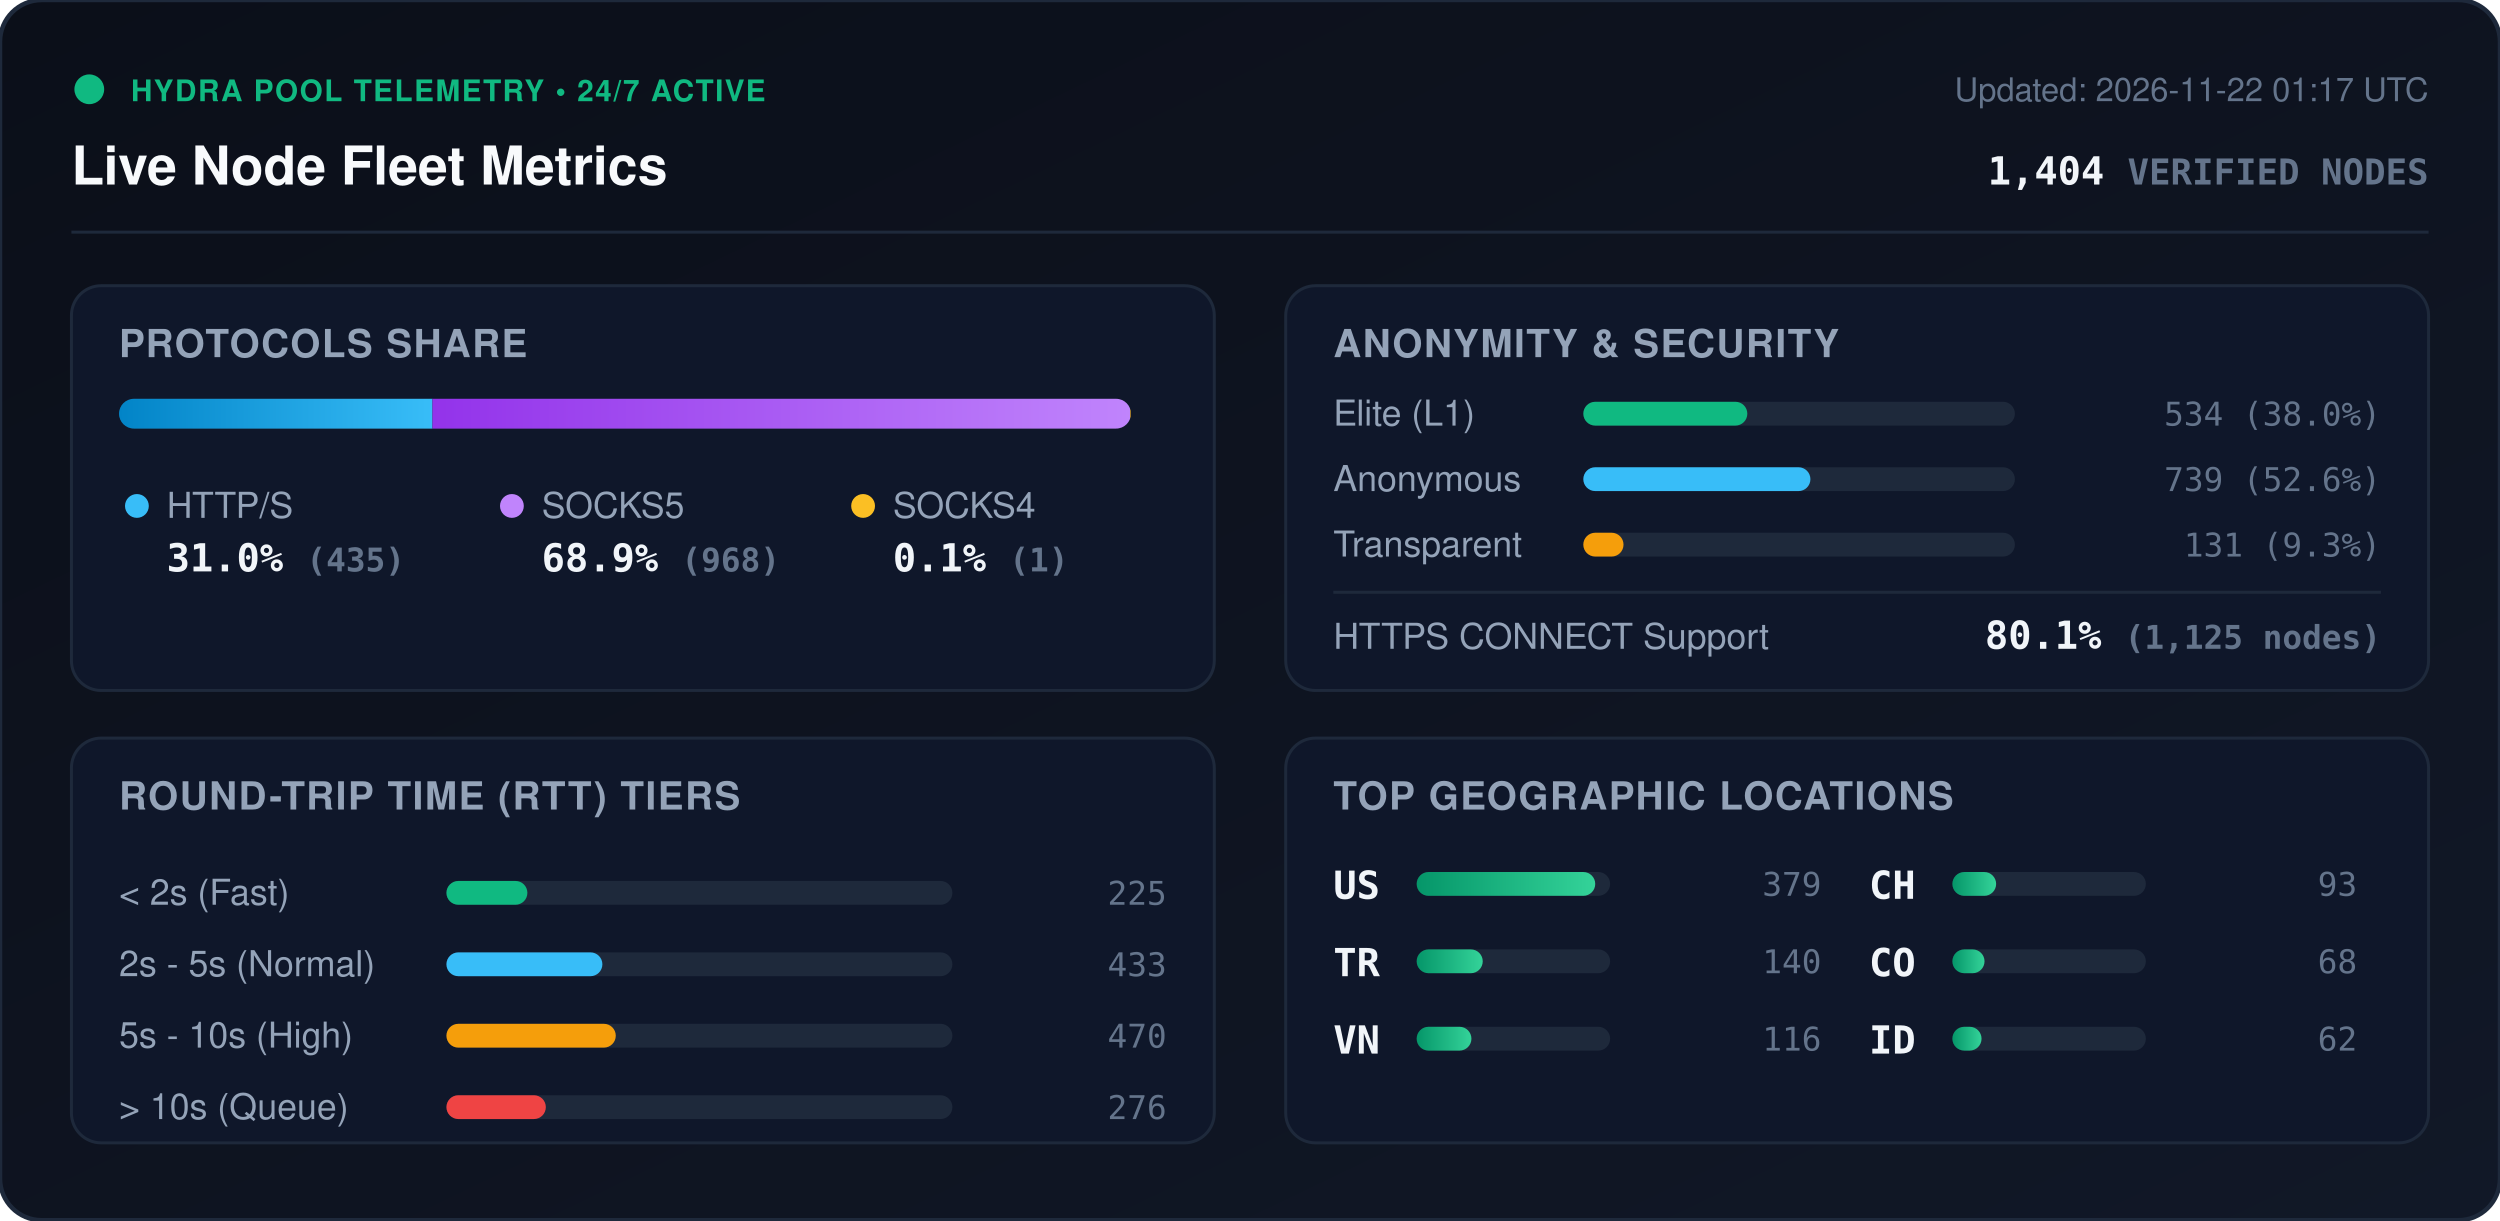
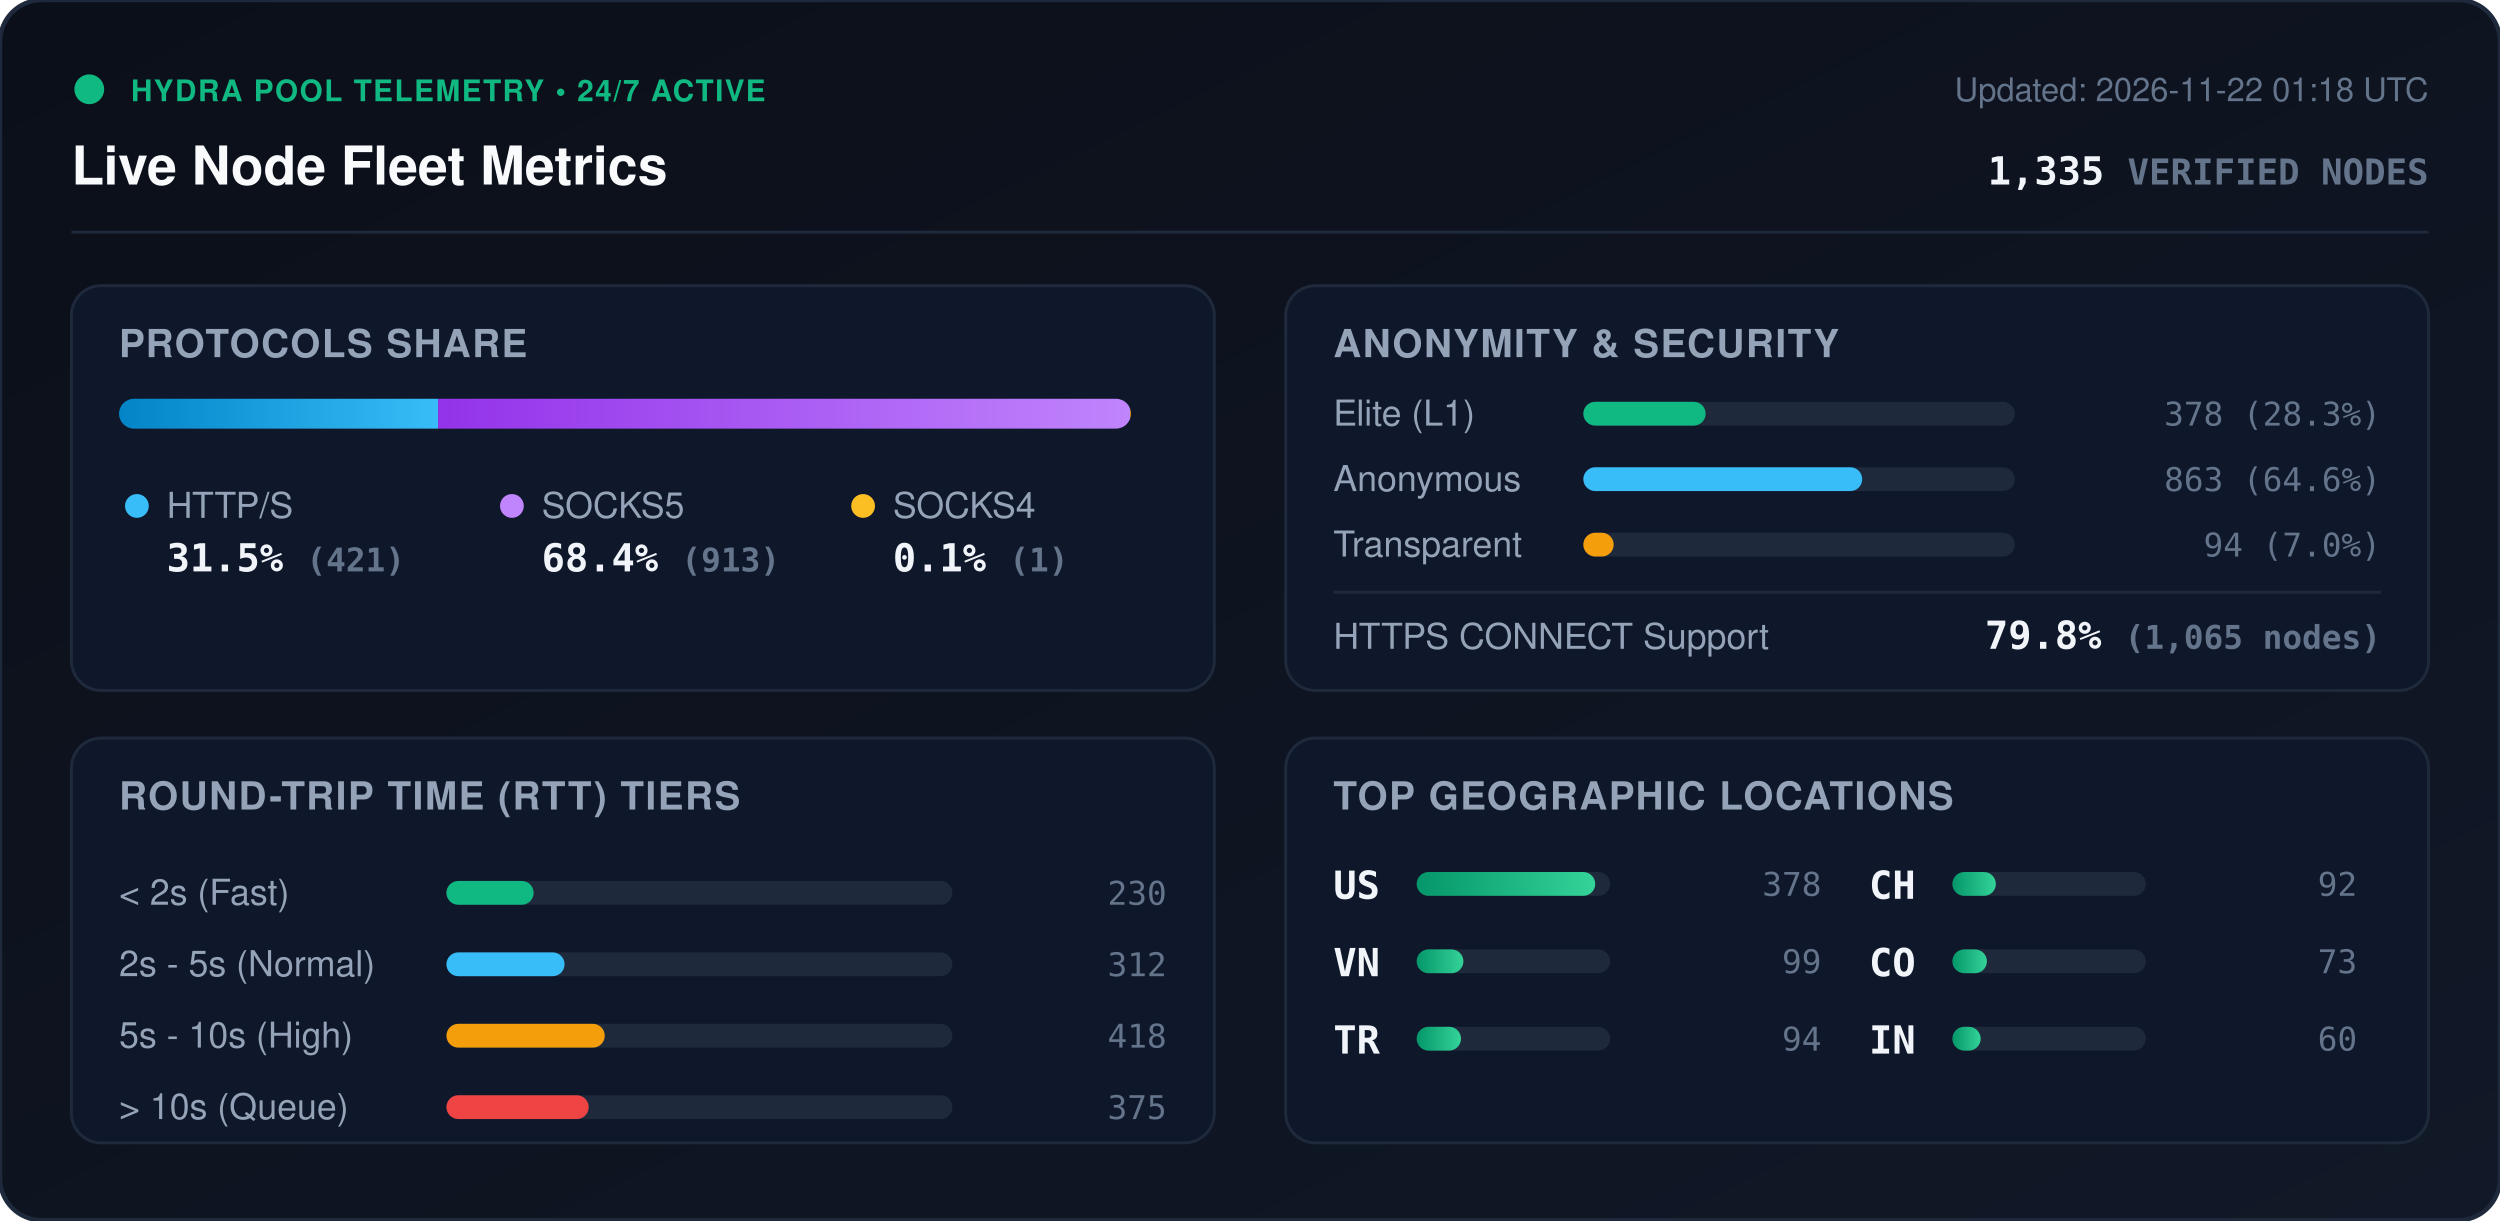
<svg xmlns="http://www.w3.org/2000/svg" viewBox="0 0 840 410" width="840" height="410" style="max-width: 100%; height: auto;">
  <defs>
    <linearGradient id="bg" x1="0%" y1="0%" x2="100%" y2="100%">
      <stop offset="0%" stop-color="#0b0f19" />
      <stop offset="100%" stop-color="#111827" />
    </linearGradient>
    <linearGradient id="bar-http" x1="0%" y1="0%" x2="100%" y2="0%">
      <stop offset="0%" stop-color="#0284c7" />
      <stop offset="100%" stop-color="#38bdf8" />
    </linearGradient>
    <linearGradient id="bar-socks5" x1="0%" y1="0%" x2="100%" y2="0%">
      <stop offset="0%" stop-color="#9333ea" />
      <stop offset="100%" stop-color="#c084fc" />
    </linearGradient>
    <linearGradient id="bar-socks4" x1="0%" y1="0%" x2="100%" y2="0%">
      <stop offset="0%" stop-color="#d97706" />
      <stop offset="100%" stop-color="#fbbf24" />
    </linearGradient>
    <linearGradient id="bar-green" x1="0%" y1="0%" x2="100%" y2="0%">
      <stop offset="0%" stop-color="#059669" />
      <stop offset="100%" stop-color="#34d399" />
    </linearGradient>
    <clipPath id="prog-track-clip">
      <rect width="340.0" height="10" rx="5" />
    </clipPath>
    <style>
      .title { font: 700 18px -apple-system, BlinkMacSystemFont, 'Segoe UI', Helvetica, Arial, sans-serif; fill: #f8fafc; }
      .sub { font: 500 11px -apple-system, BlinkMacSystemFont, 'Segoe UI', Helvetica, Arial, sans-serif; fill: #64748b; }
      .section-hdr { font: 600 13px -apple-system, BlinkMacSystemFont, 'Segoe UI', Helvetica, Arial, sans-serif; fill: #94a3b8; letter-spacing: 0.5px; }
      .metric-val { font: 700 13px -apple-system, BlinkMacSystemFont, 'Segoe UI', Helvetica, Arial, sans-serif; fill: #f1f5f9; }
      .metric-lbl { font: 500 12px -apple-system, BlinkMacSystemFont, 'Segoe UI', Helvetica, Arial, sans-serif; fill: #94a3b8; }
      .badge-txt { font: 700 10px -apple-system, BlinkMacSystemFont, 'Segoe UI', Helvetica, Arial, sans-serif; fill: #10b981; letter-spacing: 0.5px; }
      .mono { font-family: ui-monospace, SFMono-Regular, Menlo, Monaco, Consolas, monospace; }
      .pulse { animation: beacon 2s infinite ease-in-out; }
      @keyframes beacon { 0%, 100% { opacity: 1; } 50% { opacity: 0.35; } }
    </style>
  </defs>
  <rect width="840" height="410" rx="14" fill="url(#bg)" stroke="#1e293b" stroke-width="1.5" />
  <g transform="translate(24, 24)">
    <circle cx="6" cy="6" r="5" fill="#10b981" class="pulse" />
    <text x="20" y="10" class="badge-txt">HYDRA POOL TELEMETRY • 24/7 ACTIVE</text>
    <text x="0" y="38" class="title">Live Node Fleet Metrics</text>
-     <text x="792" y="10" text-anchor="end" class="sub">Updated: 2026-11-22 01:17 UTC</text>
-     <text x="792" y="38" text-anchor="end" class="metric-val mono" fill="#38bdf8">1,404 <tspan font-size="12" fill="#64748b">VERIFIED NODES</tspan>
+     <text x="792" y="10" text-anchor="end" class="sub">Updated: 2026-11-22 01:18 UTC</text>
+     <text x="792" y="38" text-anchor="end" class="metric-val mono" fill="#38bdf8">1,335 <tspan font-size="12" fill="#64748b">VERIFIED NODES</tspan>
    </text>
  </g>
  <line x1="24" y1="78" x2="816" y2="78" stroke="#1e293b" stroke-width="1" />
  <g transform="translate(24, 96)">
    <rect width="384" height="136" rx="10" fill="#0f172a" stroke="#1e293b" />
    <text x="16" y="24" class="section-hdr">PROTOCOLS SHARE</text>
    <g transform="translate(16, 38)">
      <rect width="340.0" height="10" rx="5" fill="#1e293b" />
      <g clip-path="url(#prog-track-clip)">
-         <rect x="0" width="105.3" height="10" fill="url(#bar-http)" />
-         <rect x="105.3" width="234.4" height="10" fill="url(#bar-socks5)" />
-         <rect x="339.7" width="0.2" height="10" fill="url(#bar-socks4)" />
+         <rect x="0" width="107.2" height="10" fill="url(#bar-http)" />
+         <rect x="107.2" width="232.5" height="10" fill="url(#bar-socks5)" />
+         <rect x="339.7" width="0.3" height="10" fill="url(#bar-socks4)" />
      </g>
    </g>
    <g transform="translate(16, 68)">
      <circle cx="6" cy="6" r="4" fill="#38bdf8" />
      <text x="16" y="10" class="metric-lbl">HTTP/S</text>
-       <text x="16" y="28" class="metric-val mono">31.0% <tspan font-size="11" fill="#64748b">(435)</tspan>
+       <text x="16" y="28" class="metric-val mono">31.5% <tspan font-size="11" fill="#64748b">(421)</tspan>
      </text>
      <circle cx="132" cy="6" r="4" fill="#c084fc" />
      <text x="142" y="10" class="metric-lbl">SOCKS5</text>
-       <text x="142" y="28" class="metric-val mono">68.9% <tspan font-size="11" fill="#64748b">(968)</tspan>
+       <text x="142" y="28" class="metric-val mono">68.4% <tspan font-size="11" fill="#64748b">(913)</tspan>
      </text>
      <circle cx="250" cy="6" r="4" fill="#fbbf24" />
      <text x="260" y="10" class="metric-lbl">SOCKS4</text>
      <text x="260" y="28" class="metric-val mono">0.1% <tspan font-size="11" fill="#64748b">(1)</tspan>
      </text>
    </g>
  </g>
  <g transform="translate(432, 96)">
    <rect width="384" height="136" rx="10" fill="#0f172a" stroke="#1e293b" />
    <text x="16" y="24" class="section-hdr">ANONYMITY &amp; SECURITY</text>
    <text x="16" y="47" class="metric-lbl">Elite (L1)</text>
    <rect x="100" y="39" width="145.0" height="8" rx="4" fill="#1e293b" />
-     <rect x="100" y="39" width="55.1" height="8" rx="4" fill="#10b981" />
-     <text x="368" y="47" text-anchor="end" class="mono sub" fill="#e2e8f0">534 (38.0%)</text>
+     <rect x="100" y="39" width="41.1" height="8" rx="4" fill="#10b981" />
+     <text x="368" y="47" text-anchor="end" class="mono sub" fill="#e2e8f0">378 (28.3%)</text>
    <text x="16" y="69" class="metric-lbl">Anonymous</text>
    <rect x="100" y="61" width="145.0" height="8" rx="4" fill="#1e293b" />
-     <rect x="100" y="61" width="76.3" height="8" rx="4" fill="#38bdf8" />
-     <text x="368" y="69" text-anchor="end" class="mono sub" fill="#e2e8f0">739 (52.6%)</text>
+     <rect x="100" y="61" width="93.7" height="8" rx="4" fill="#38bdf8" />
+     <text x="368" y="69" text-anchor="end" class="mono sub" fill="#e2e8f0">863 (64.6%)</text>
    <text x="16" y="91" class="metric-lbl">Transparent</text>
    <rect x="100" y="83" width="145.0" height="8" rx="4" fill="#1e293b" />
-     <rect x="100" y="83" width="13.5" height="8" rx="4" fill="#f59e0b" />
-     <text x="368" y="91" text-anchor="end" class="mono sub" fill="#e2e8f0">131 (9.3%)</text>
+     <rect x="100" y="83" width="10.2" height="8" rx="4" fill="#f59e0b" />
+     <text x="368" y="91" text-anchor="end" class="mono sub" fill="#e2e8f0">94 (7.0%)</text>
    <line x1="16" y1="103" x2="368" y2="103" stroke="#1e293b" stroke-width="1" />
    <text x="16" y="122" class="metric-lbl">HTTPS CONNECT Support</text>
-     <text x="368" y="122" text-anchor="end" class="metric-val mono" fill="#34d399">80.1% <tspan font-size="11" fill="#64748b">(1,125 nodes)</tspan>
+     <text x="368" y="122" text-anchor="end" class="metric-val mono" fill="#34d399">79.8% <tspan font-size="11" fill="#64748b">(1,065 nodes)</tspan>
    </text>
  </g>
  <g transform="translate(24, 248)">
    <rect width="384" height="136" rx="10" fill="#0f172a" stroke="#1e293b" />
    <text x="16" y="24" class="section-hdr">ROUND-TRIP TIME (RTT) TIERS</text>
    <g transform="translate(16, 42)">
      <text x="0" y="14" class="metric-lbl">&lt; 2s (Fast)</text>
      <rect x="110" y="6" width="170" height="8" rx="4" fill="#1e293b" />
-       <rect x="110" y="6" width="27.2" height="8" rx="4" fill="#10b981" />
-       <text x="352" y="14" text-anchor="end" class="mono sub">225</text>
+       <rect x="110" y="6" width="29.3" height="8" rx="4" fill="#10b981" />
+       <text x="352" y="14" text-anchor="end" class="mono sub">230</text>
      <text x="0" y="38" class="metric-lbl">2s - 5s (Normal)</text>
      <rect x="110" y="30" width="170" height="8" rx="4" fill="#1e293b" />
-       <rect x="110" y="30" width="52.4" height="8" rx="4" fill="#38bdf8" />
-       <text x="352" y="38" text-anchor="end" class="mono sub">433</text>
+       <rect x="110" y="30" width="39.7" height="8" rx="4" fill="#38bdf8" />
+       <text x="352" y="38" text-anchor="end" class="mono sub">312</text>
      <text x="0" y="62" class="metric-lbl">5s - 10s (High)</text>
      <rect x="110" y="54" width="170" height="8" rx="4" fill="#1e293b" />
-       <rect x="110" y="54" width="56.9" height="8" rx="4" fill="#f59e0b" />
-       <text x="352" y="62" text-anchor="end" class="mono sub">470</text>
+       <rect x="110" y="54" width="53.2" height="8" rx="4" fill="#f59e0b" />
+       <text x="352" y="62" text-anchor="end" class="mono sub">418</text>
      <text x="0" y="86" class="metric-lbl">&gt; 10s (Queue)</text>
      <rect x="110" y="78" width="170" height="8" rx="4" fill="#1e293b" />
-       <rect x="110" y="78" width="33.4" height="8" rx="4" fill="#ef4444" />
-       <text x="352" y="86" text-anchor="end" class="mono sub">276</text>
+       <rect x="110" y="78" width="47.8" height="8" rx="4" fill="#ef4444" />
+       <text x="352" y="86" text-anchor="end" class="mono sub">375</text>
    </g>
  </g>
  <g transform="translate(432, 248)">
    <rect width="384" height="136" rx="10" fill="#0f172a" stroke="#1e293b" />
    <text x="16" y="24" class="section-hdr">TOP GEOGRAPHIC LOCATIONS</text>
    <g transform="translate(16, 42)">
      <g transform="translate(0, 0)">
        <text x="0" y="12" class="mono metric-val" font-size="12">US</text>
        <rect x="28" y="3" width="65" height="8" rx="4" fill="#1e293b" />
        <rect x="28" y="3" width="60.0" height="8" rx="4" fill="url(#bar-green)" />
-         <text x="164" y="11" text-anchor="end" class="mono sub">379</text>
+         <text x="164" y="11" text-anchor="end" class="mono sub">378</text>
      </g>
      <g transform="translate(0, 26)">
+         <text x="0" y="12" class="mono metric-val" font-size="12">VN</text>
+         <rect x="28" y="3" width="65" height="8" rx="4" fill="#1e293b" />
+         <rect x="28" y="3" width="15.7" height="8" rx="4" fill="url(#bar-green)" />
+         <text x="164" y="11" text-anchor="end" class="mono sub">99</text>
+       </g>
+       <g transform="translate(0, 52)">
        <text x="0" y="12" class="mono metric-val" font-size="12">TR</text>
        <rect x="28" y="3" width="65" height="8" rx="4" fill="#1e293b" />
-         <rect x="28" y="3" width="22.2" height="8" rx="4" fill="url(#bar-green)" />
-         <text x="164" y="11" text-anchor="end" class="mono sub">140</text>
-       </g>
-       <g transform="translate(0, 52)">
-         <text x="0" y="12" class="mono metric-val" font-size="12">VN</text>
-         <rect x="28" y="3" width="65" height="8" rx="4" fill="#1e293b" />
-         <rect x="28" y="3" width="18.4" height="8" rx="4" fill="url(#bar-green)" />
-         <text x="164" y="11" text-anchor="end" class="mono sub">116</text>
+         <rect x="28" y="3" width="14.9" height="8" rx="4" fill="url(#bar-green)" />
+         <text x="164" y="11" text-anchor="end" class="mono sub">94</text>
      </g>
      <g transform="translate(180, 0)">
        <text x="0" y="12" class="mono metric-val" font-size="12">CH</text>
        <rect x="28" y="3" width="65" height="8" rx="4" fill="#1e293b" />
-         <rect x="28" y="3" width="14.7" height="8" rx="4" fill="url(#bar-green)" />
-         <text x="164" y="11" text-anchor="end" class="mono sub">93</text>
+         <rect x="28" y="3" width="14.6" height="8" rx="4" fill="url(#bar-green)" />
+         <text x="164" y="11" text-anchor="end" class="mono sub">92</text>
      </g>
      <g transform="translate(180, 26)">
        <text x="0" y="12" class="mono metric-val" font-size="12">CO</text>
        <rect x="28" y="3" width="65" height="8" rx="4" fill="#1e293b" />
-         <rect x="28" y="3" width="10.8" height="8" rx="4" fill="url(#bar-green)" />
-         <text x="164" y="11" text-anchor="end" class="mono sub">68</text>
+         <rect x="28" y="3" width="11.6" height="8" rx="4" fill="url(#bar-green)" />
+         <text x="164" y="11" text-anchor="end" class="mono sub">73</text>
      </g>
      <g transform="translate(180, 52)">
-         <text x="0" y="12" class="mono metric-val" font-size="12">ID</text>
+         <text x="0" y="12" class="mono metric-val" font-size="12">IN</text>
        <rect x="28" y="3" width="65" height="8" rx="4" fill="#1e293b" />
-         <rect x="28" y="3" width="9.8" height="8" rx="4" fill="url(#bar-green)" />
-         <text x="164" y="11" text-anchor="end" class="mono sub">62</text>
+         <rect x="28" y="3" width="9.5" height="8" rx="4" fill="url(#bar-green)" />
+         <text x="164" y="11" text-anchor="end" class="mono sub">60</text>
      </g>
    </g>
  </g>
</svg>
